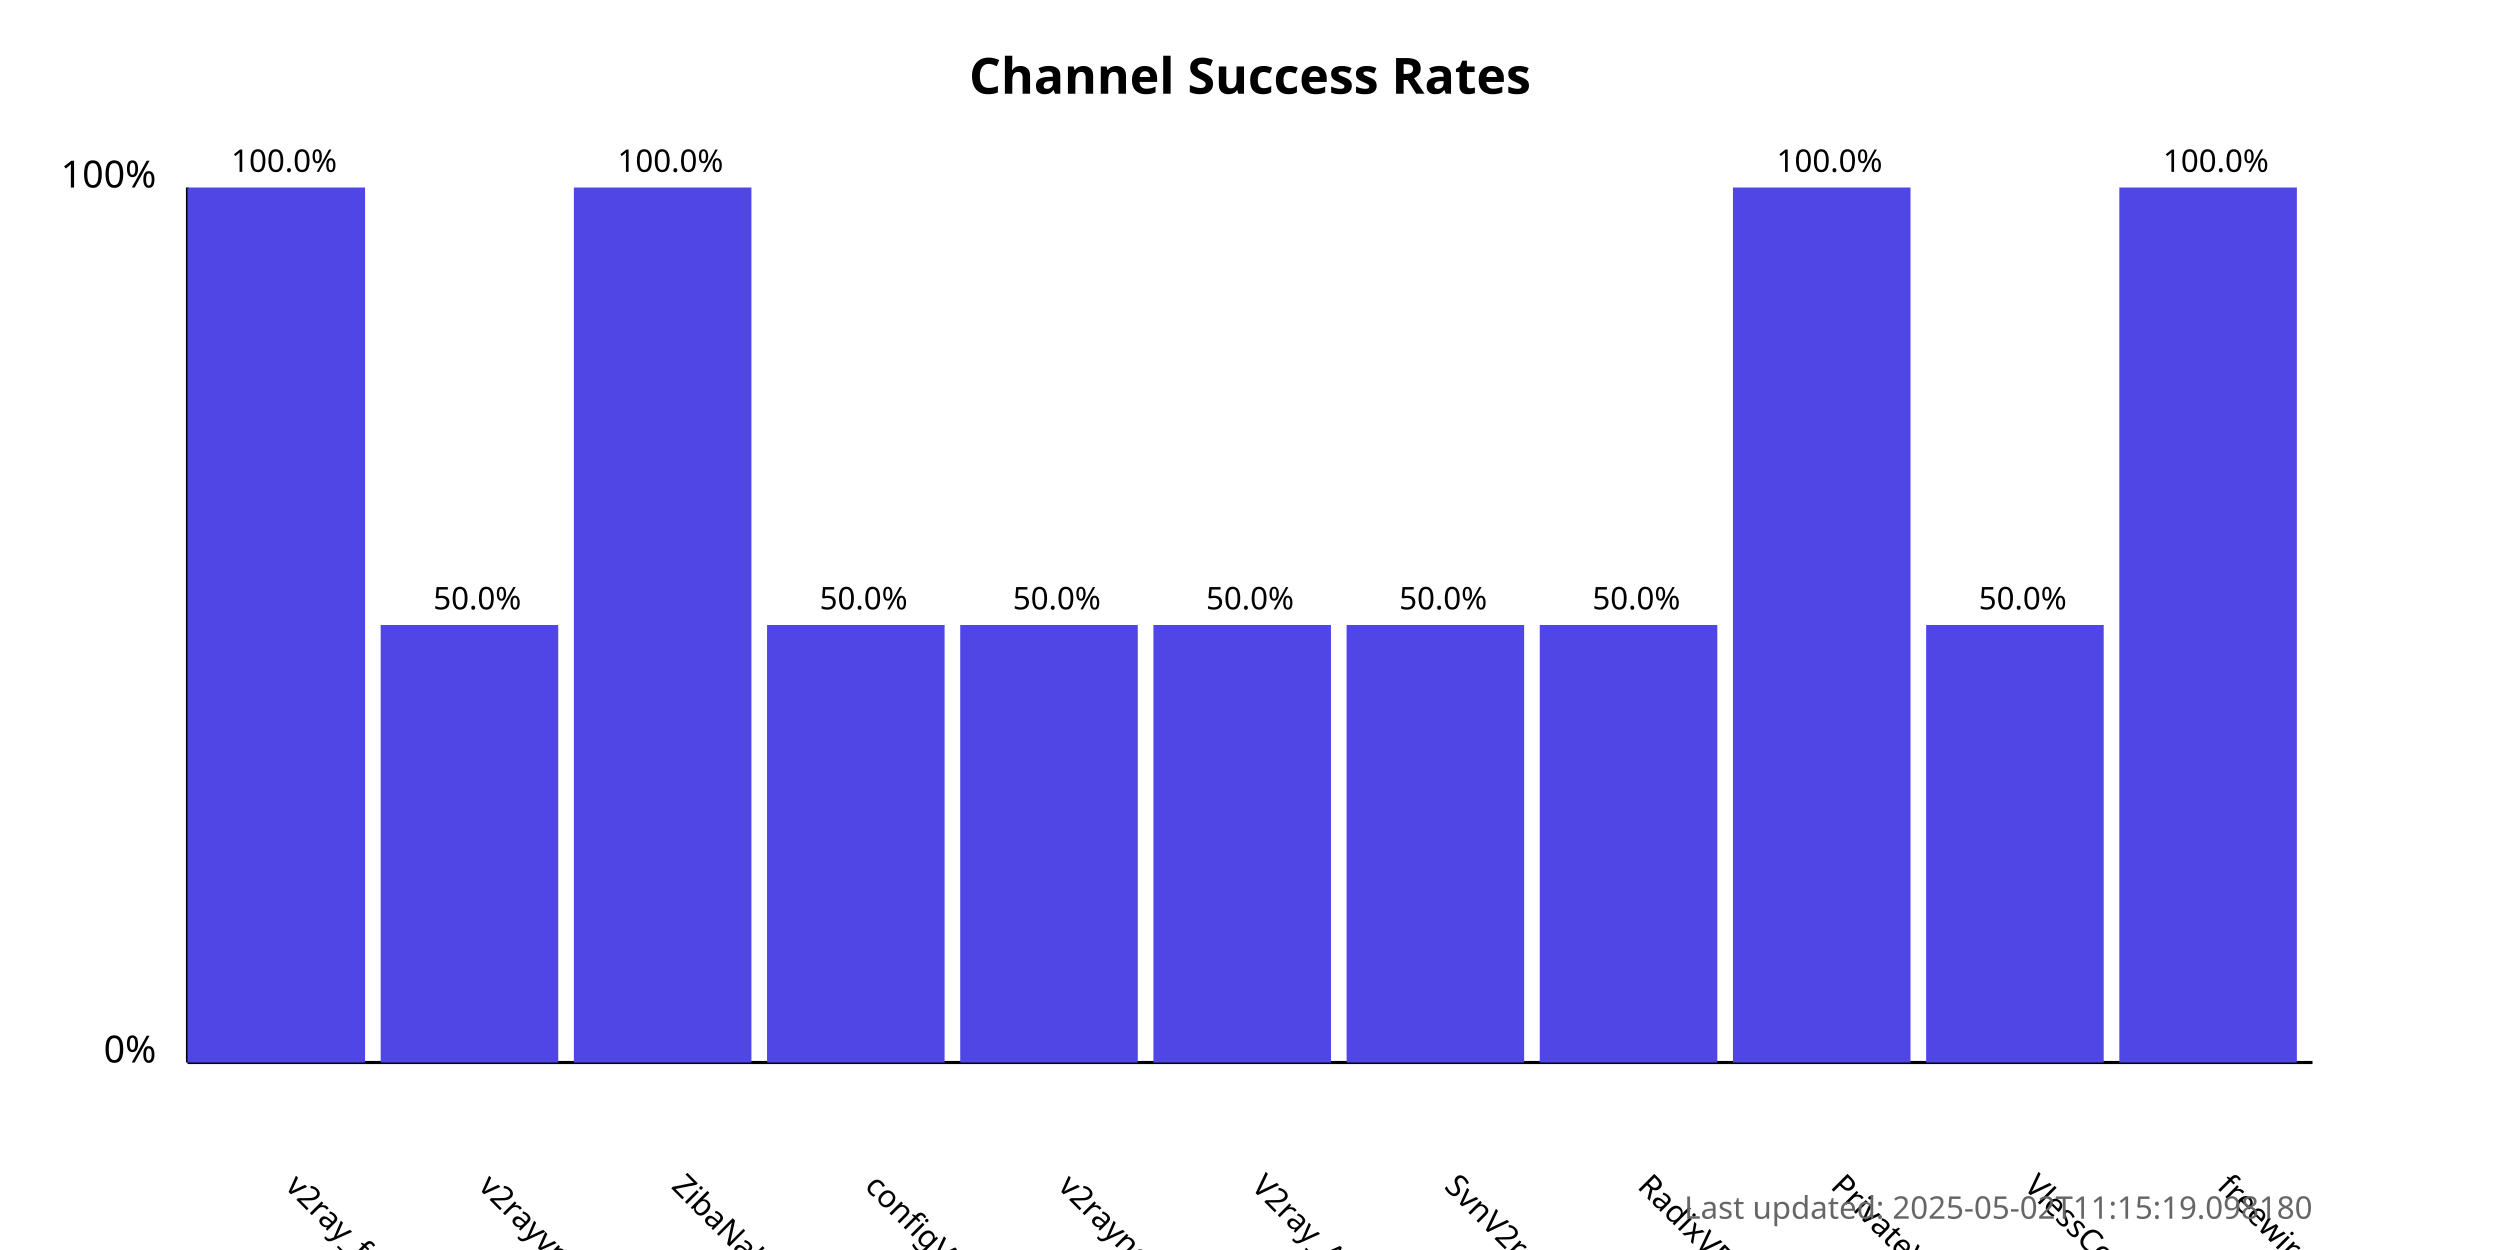
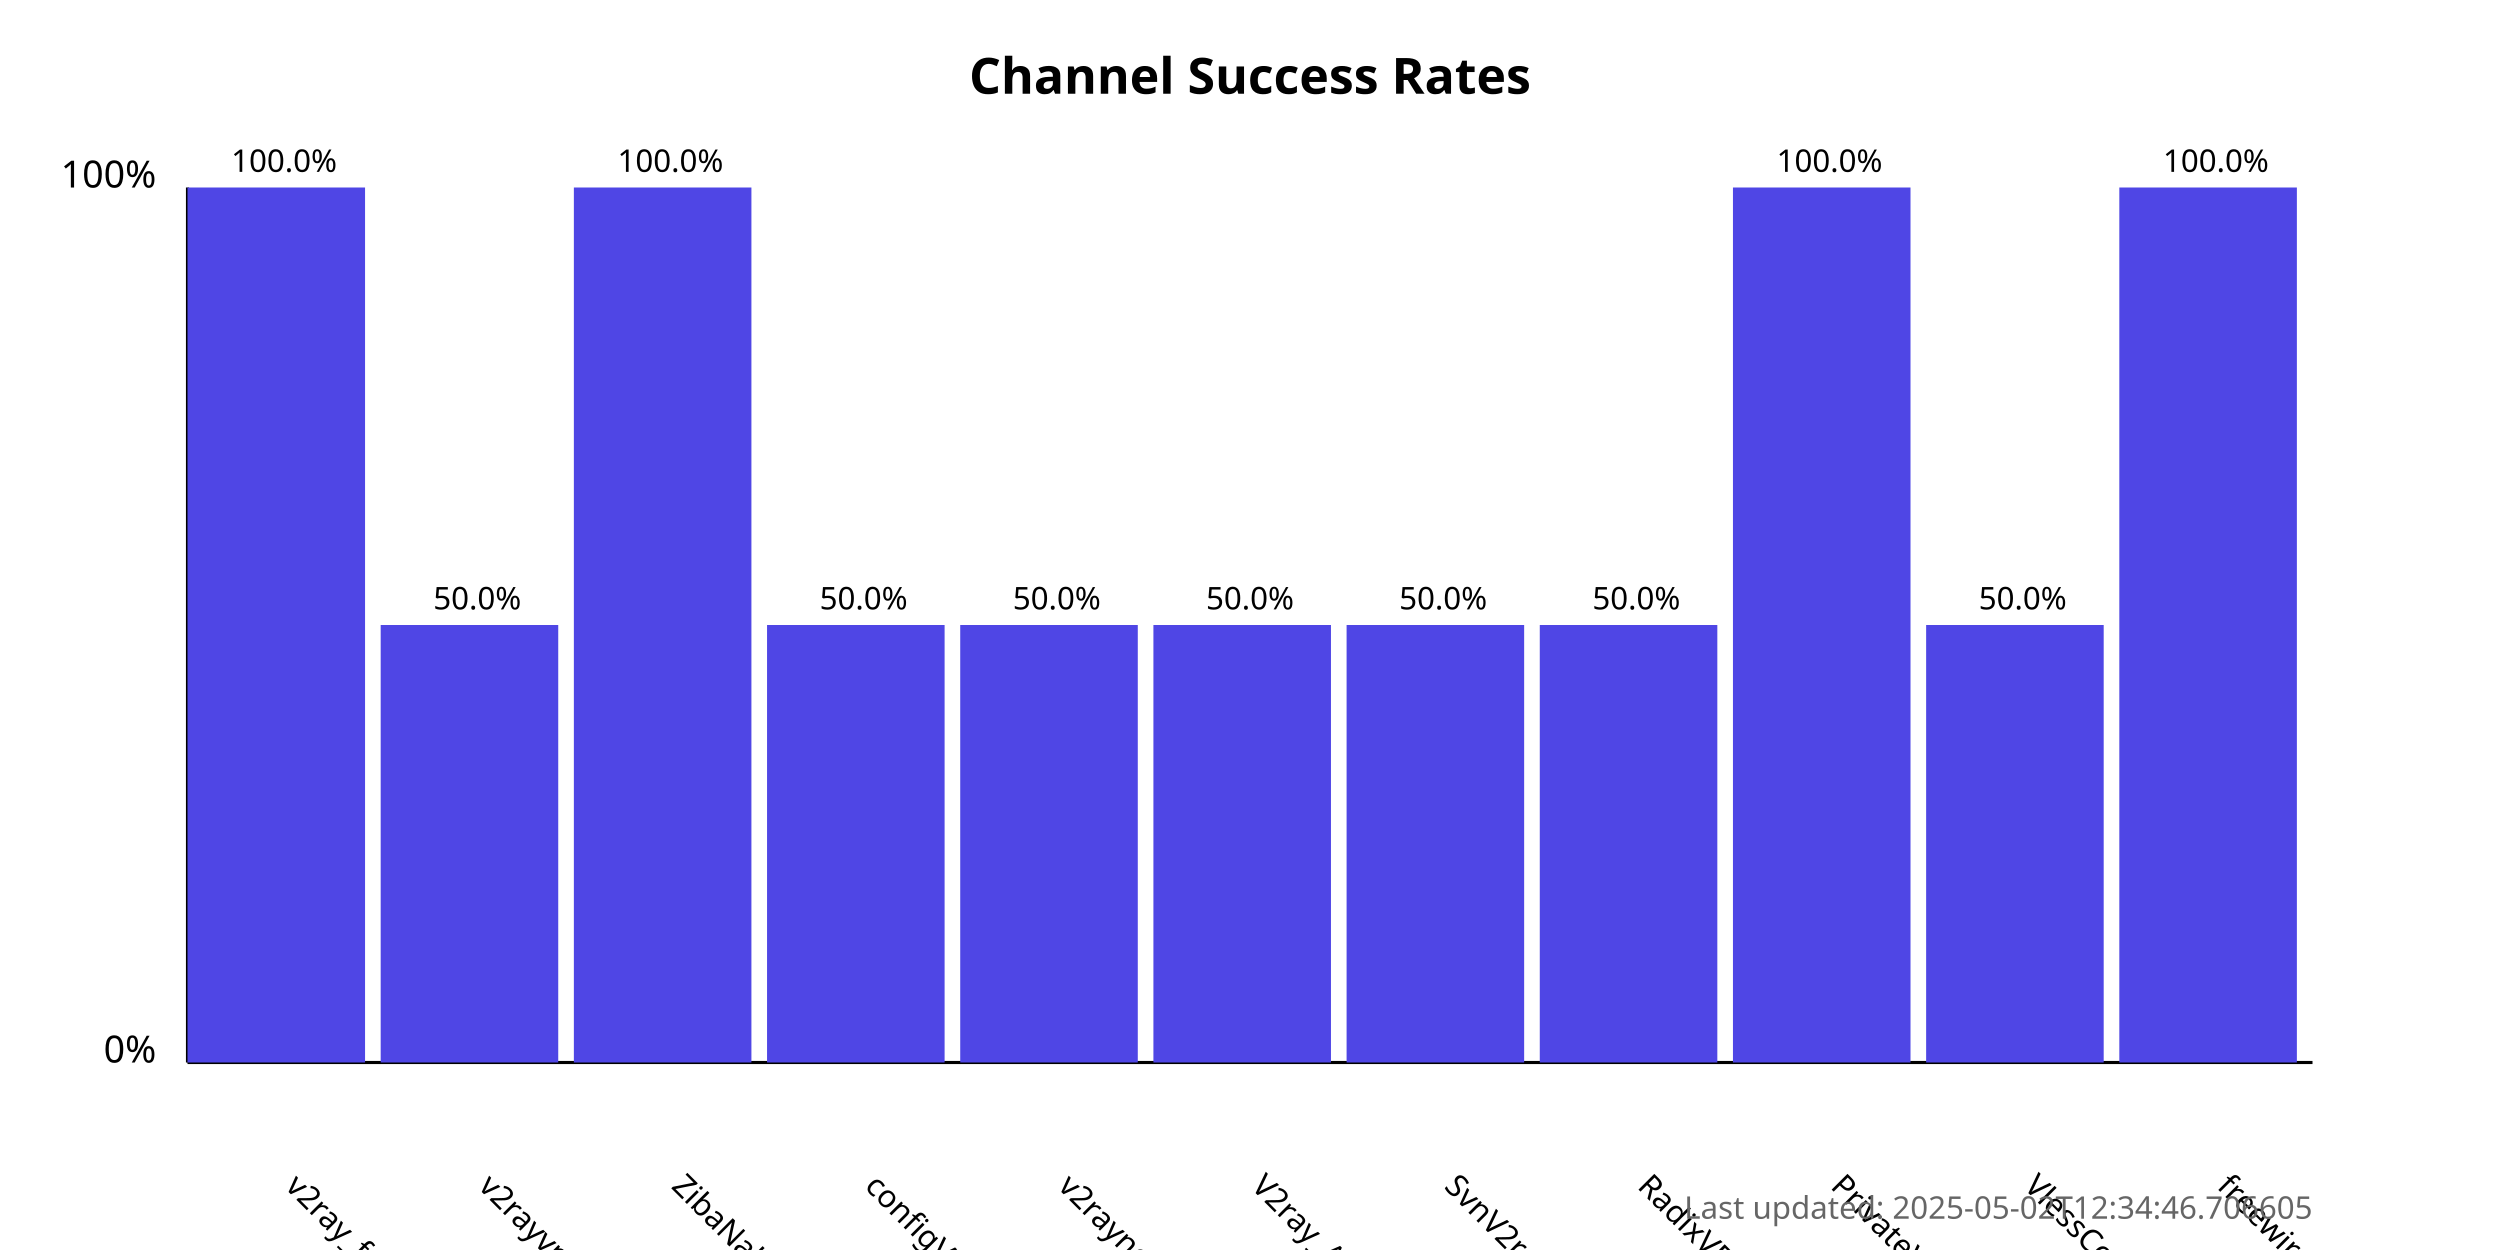
<svg xmlns="http://www.w3.org/2000/svg" width="800" height="400">
  <style>
            .chart-title { font: bold 16px sans-serif; }
            .axis-label { font: 12px sans-serif; }
            .tick-label { font: 10px sans-serif; }
            .bar { fill: #4f46e5; }
            .bar:hover { fill: #6366f1; }
            .timestamp { font: 10px sans-serif; fill: #666; }
        </style>
  <text x="400.0" y="30" text-anchor="middle" class="chart-title">
            Channel Success Rates
        </text>
  <line x1="60" y1="340" x2="60" y2="60" stroke="black" stroke-width="1" />
  <line x1="60" y1="340" x2="740" y2="340" stroke="black" stroke-width="1" />
  <text x="50" y="340" text-anchor="end" class="axis-label">0%</text>
  <text x="50" y="60" text-anchor="end" class="axis-label">100%</text>
  <g>
    <rect x="60" y="60.0" width="56.818" height="280.0" class="bar" />
    <text x="90.909" y="380" transform="rotate(45, 90.90909, 380)" text-anchor="start" class="tick-label">
                v2ray_free_conf
            </text>
    <text x="90.909" y="55.0" text-anchor="middle" class="tick-label">
                100.0%
            </text>
  </g>
  <g>
    <rect x="121.818" y="200.0" width="56.818" height="140.0" class="bar" />
    <text x="152.727" y="380" transform="rotate(45, 152.7273, 380)" text-anchor="start" class="tick-label">
                v2rayvpno
            </text>
    <text x="152.727" y="195.0" text-anchor="middle" class="tick-label">
                50.0%
            </text>
  </g>
  <g>
    <rect x="183.636" y="60.0" width="56.818" height="280.0" class="bar" />
    <text x="214.545" y="380" transform="rotate(45, 214.5455, 380)" text-anchor="start" class="tick-label">
                ZibaNabz
            </text>
    <text x="214.545" y="55.0" text-anchor="middle" class="tick-label">
                100.0%
            </text>
  </g>
  <g>
    <rect x="245.455" y="200.0" width="56.818" height="140.0" class="bar" />
    <text x="276.364" y="380" transform="rotate(45, 276.3636, 380)" text-anchor="start" class="tick-label">
                configV2rayForFree
            </text>
    <text x="276.364" y="195.0" text-anchor="middle" class="tick-label">
                50.0%
            </text>
  </g>
  <g>
    <rect x="307.273" y="200.0" width="56.818" height="140.0" class="bar" />
    <text x="338.182" y="380" transform="rotate(45, 338.1818, 380)" text-anchor="start" class="tick-label">
                v2rayngvpn
            </text>
    <text x="338.182" y="195.0" text-anchor="middle" class="tick-label">
                50.0%
            </text>
  </g>
  <g>
    <rect x="369.091" y="200.0" width="56.818" height="140.0" class="bar" />
    <text x="400.0" y="380" transform="rotate(45, 400.0, 380)" text-anchor="start" class="tick-label">
                V2ray_Alpha
            </text>
    <text x="400.0" y="195.0" text-anchor="middle" class="tick-label">
                50.0%
            </text>
  </g>
  <g>
    <rect x="430.909" y="200.0" width="56.818" height="140.0" class="bar" />
    <text x="461.818" y="380" transform="rotate(45, 461.8182, 380)" text-anchor="start" class="tick-label">
                SvnV2ray
            </text>
    <text x="461.818" y="195.0" text-anchor="middle" class="tick-label">
                50.0%
            </text>
  </g>
  <g>
    <rect x="492.727" y="200.0" width="56.818" height="140.0" class="bar" />
    <text x="523.636" y="380" transform="rotate(45, 523.6364, 380)" text-anchor="start" class="tick-label">
                RadixVPN
            </text>
    <text x="523.636" y="195.0" text-anchor="middle" class="tick-label">
                50.0%
            </text>
  </g>
  <g>
    <rect x="554.545" y="60.0" width="56.818" height="280.0" class="bar" />
    <text x="585.455" y="380" transform="rotate(45, 585.4545, 380)" text-anchor="start" class="tick-label">
                PrivateVPNs
            </text>
    <text x="585.455" y="55.0" text-anchor="middle" class="tick-label">
                100.0%
            </text>
  </g>
  <g>
    <rect x="616.364" y="200.0" width="56.818" height="140.0" class="bar" />
    <text x="647.273" y="380" transform="rotate(45, 647.2727, 380)" text-anchor="start" class="tick-label">
                VlessConfig
            </text>
    <text x="647.273" y="195.0" text-anchor="middle" class="tick-label">
                50.0%
            </text>
  </g>
  <g>
    <rect x="678.182" y="60.0" width="56.818" height="280.0" class="bar" />
    <text x="709.091" y="380" transform="rotate(45, 709.0909, 380)" text-anchor="start" class="tick-label">
                freewireguard
            </text>
    <text x="709.091" y="55.0" text-anchor="middle" class="tick-label">
                100.0%
            </text>
  </g>
  <text x="740" y="390" text-anchor="end" class="timestamp">
-             Last updated: 2025-05-02T11:15:19.098180
+             Last updated: 2025-05-02T12:34:46.706605
        </text>
</svg>
